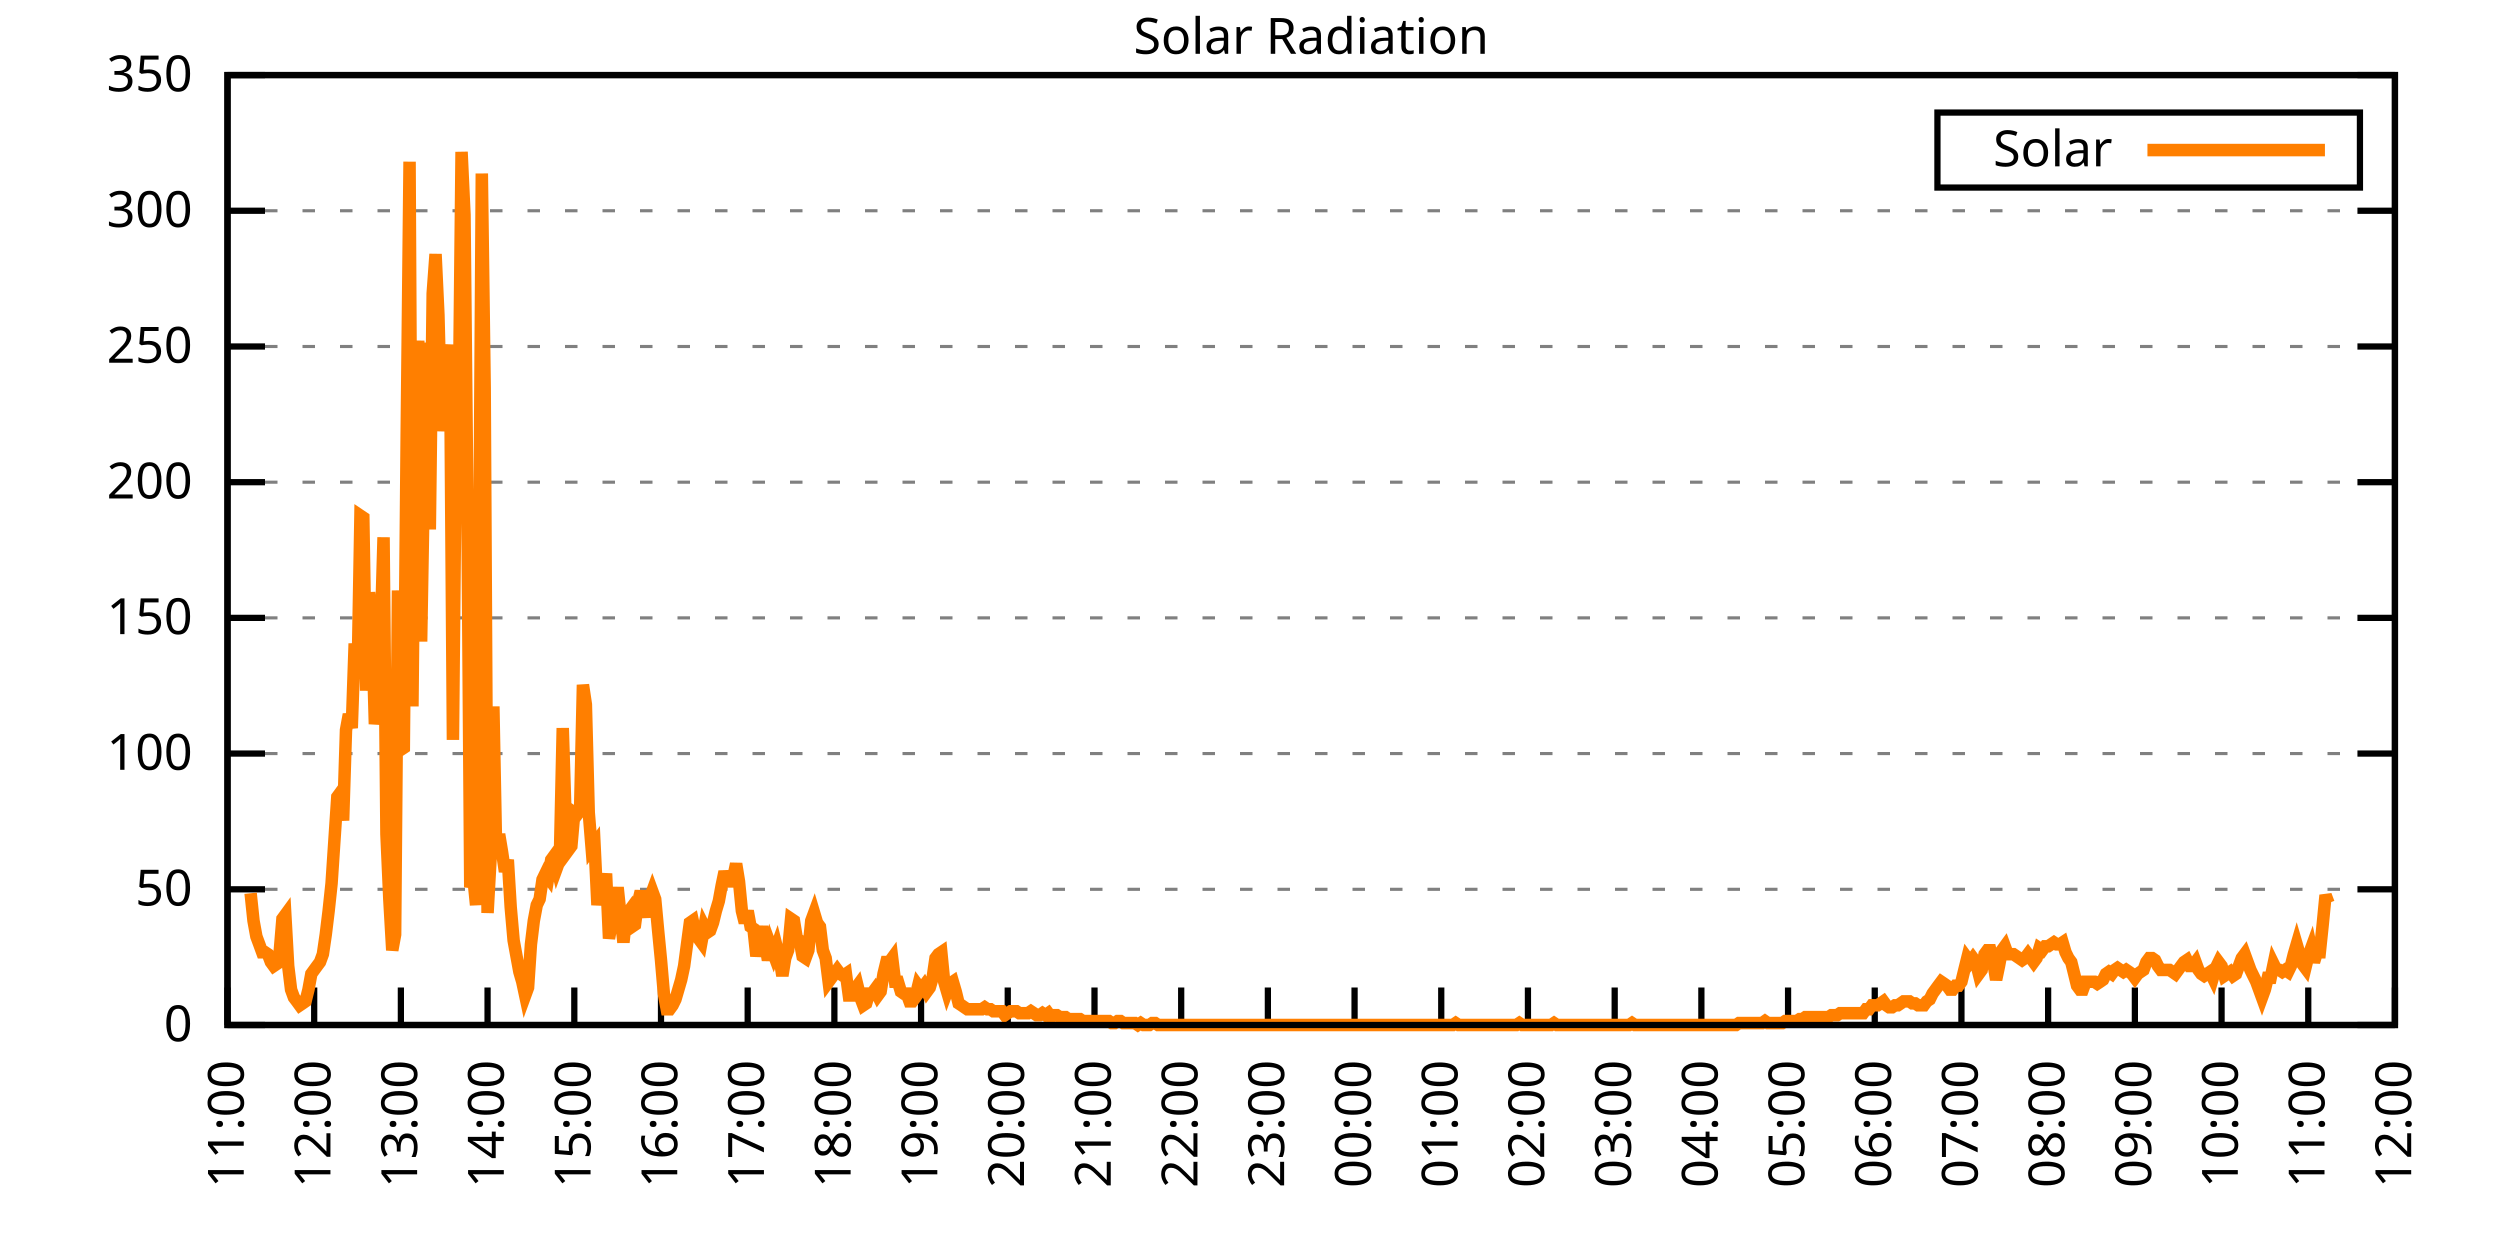
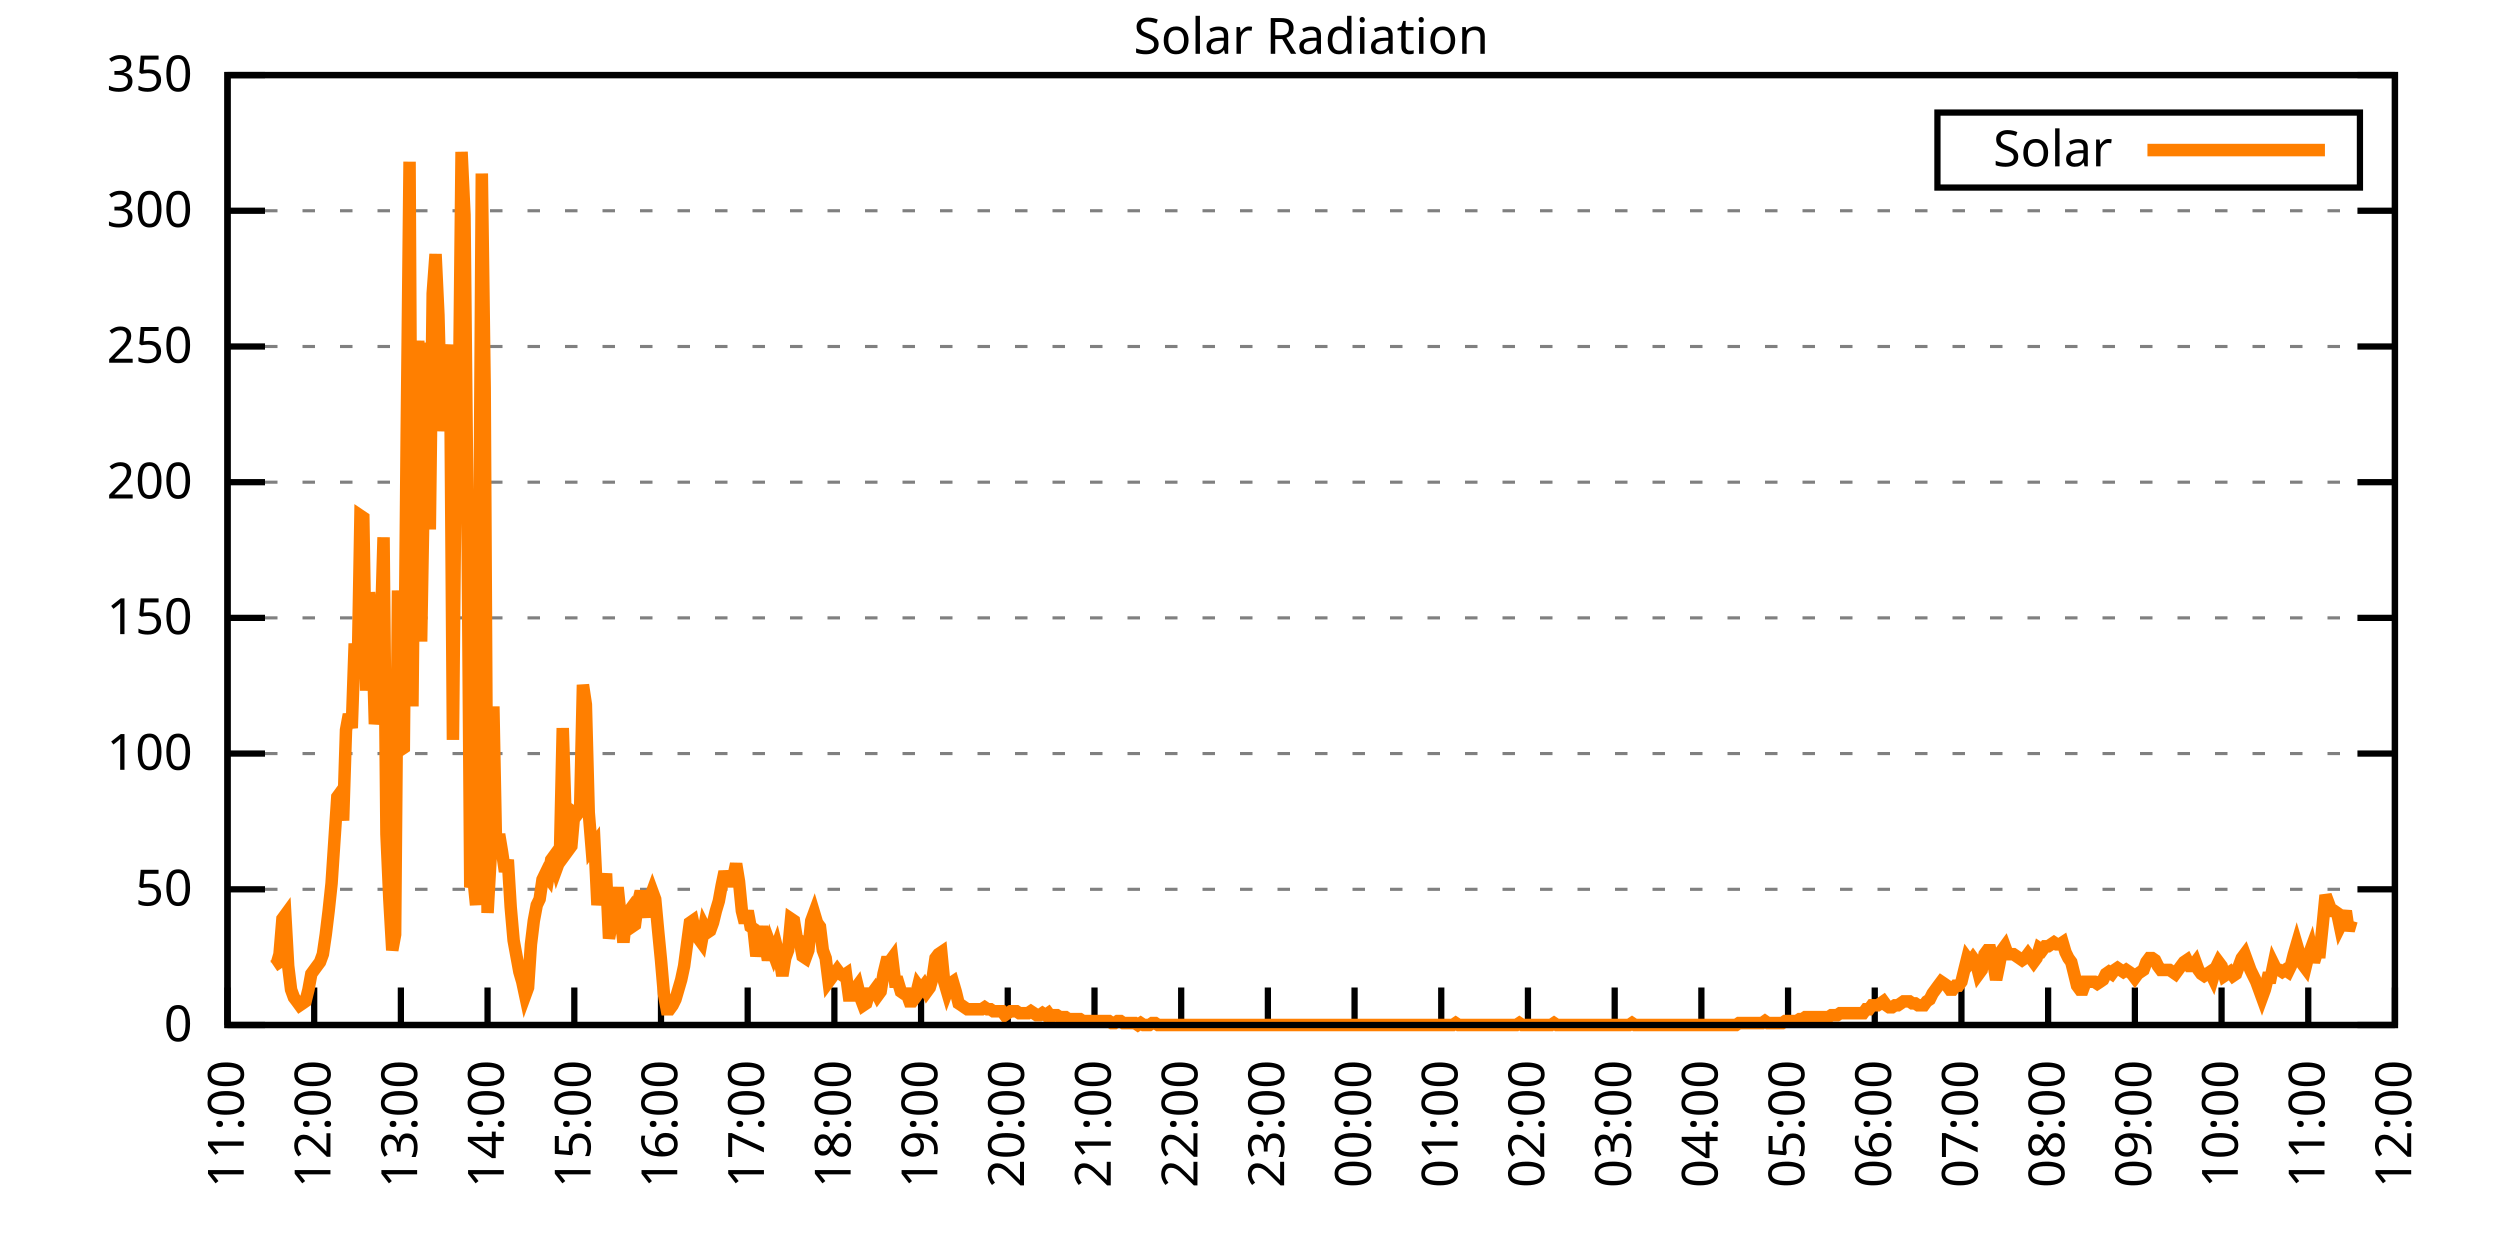
<svg xmlns="http://www.w3.org/2000/svg" xmlns:xlink="http://www.w3.org/1999/xlink" width="400" height="200" viewBox="0 0 400 200">
  <g id="gnuplot_canvas">
    <rect x="0" y="0" width="400" height="200" fill="none" />
    <defs>
      <circle id="gpDot" r="0.5" stroke-width="0.5" stroke="currentColor" />
      <path id="gpPt0" stroke-width="0.333" stroke="currentColor" d="M-1,0 h2 M0,-1 v2" />
      <path id="gpPt1" stroke-width="0.333" stroke="currentColor" d="M-1,-1 L1,1 M1,-1 L-1,1" />
      <path id="gpPt2" stroke-width="0.333" stroke="currentColor" d="M-1,0 L1,0 M0,-1 L0,1 M-1,-1 L1,1 M-1,1 L1,-1" />
      <rect id="gpPt3" stroke-width="0.333" stroke="currentColor" x="-1" y="-1" width="2" height="2" />
      <rect id="gpPt4" stroke-width="0.333" stroke="currentColor" fill="currentColor" x="-1" y="-1" width="2" height="2" />
      <circle id="gpPt5" stroke-width="0.333" stroke="currentColor" cx="0" cy="0" r="1" />
      <use xlink:href="#gpPt5" id="gpPt6" fill="currentColor" stroke="none" />
      <path id="gpPt7" stroke-width="0.333" stroke="currentColor" d="M0,-1.33 L-1.33,0.67 L1.33,0.67 z" />
      <use xlink:href="#gpPt7" id="gpPt8" fill="currentColor" stroke="none" />
      <use xlink:href="#gpPt7" id="gpPt9" stroke="currentColor" transform="rotate(180)" />
      <use xlink:href="#gpPt9" id="gpPt10" fill="currentColor" stroke="none" />
      <use xlink:href="#gpPt3" id="gpPt11" stroke="currentColor" transform="rotate(45)" />
      <use xlink:href="#gpPt11" id="gpPt12" fill="currentColor" stroke="none" />
      <path id="gpPt13" stroke-width="0.333" stroke="currentColor" d="M0,1.330 L1.265,0.411 L0.782,-1.067 L-0.782,-1.076 L-1.265,0.411 z" />
      <use xlink:href="#gpPt13" id="gpPt14" fill="currentColor" stroke="none" />
      <filter id="textbox" filterUnits="objectBoundingBox" x="0" y="0" height="1" width="1">
        <feFlood flood-color="white" flood-opacity="1" result="bgnd" />
        <feComposite in="SourceGraphic" in2="bgnd" operator="atop" />
      </filter>
      <filter id="greybox" filterUnits="objectBoundingBox" x="0" y="0" height="1" width="1">
        <feFlood flood-color="lightgrey" flood-opacity="1" result="grey" />
        <feComposite in="SourceGraphic" in2="grey" operator="atop" />
      </filter>
    </defs>
    <g fill="none" color="white" stroke="currentColor" stroke-width="1.00" stroke-linecap="butt" stroke-linejoin="miter">
</g>
    <g fill="none" color="black" stroke="currentColor" stroke-width="1.00" stroke-linecap="butt" stroke-linejoin="miter">
      <g stroke="none" shape-rendering="crispEdges">
        <polygon fill="rgb(255, 255, 255)" points="36.40,164.00 383.18,164.00 383.18,12.02 36.40,12.02 " />
      </g>
    </g>
    <g fill="none" color="black" stroke="currentColor" stroke-width="1.00" stroke-linecap="butt" stroke-linejoin="miter">
</g>
    <g fill="none" color="black" stroke="black" stroke-width="0.50" stroke-linecap="butt" stroke-linejoin="miter">
</g>
    <g fill="none" color="gray" stroke="currentColor" stroke-width="0.50" stroke-linecap="butt" stroke-linejoin="miter">
      <path stroke="gray" stroke-dasharray="2,4" class="gridline" d="M36.40,164.00 L383.19,164.00  " />
    </g>
    <g fill="none" color="gray" stroke="gray" stroke-width="1.00" stroke-linecap="butt" stroke-linejoin="miter">
</g>
    <g fill="none" color="black" stroke="currentColor" stroke-width="1.00" stroke-linecap="butt" stroke-linejoin="miter">
      <path stroke="black" d="M36.40,164.00 L42.40,164.00 M383.19,164.00 L377.19,164.00  " />
      <g transform="translate(30.80,166.60)" stroke="none" fill="black" font-family="Sans" font-size="8.00" text-anchor="end">
        <text>
          <tspan font-family="Sans"> 0</tspan>
        </text>
      </g>
    </g>
    <g fill="none" color="black" stroke="currentColor" stroke-width="1.00" stroke-linecap="butt" stroke-linejoin="miter">
</g>
    <g fill="none" color="black" stroke="black" stroke-width="0.50" stroke-linecap="butt" stroke-linejoin="miter">
</g>
    <g fill="none" color="gray" stroke="currentColor" stroke-width="0.50" stroke-linecap="butt" stroke-linejoin="miter">
      <path stroke="gray" stroke-dasharray="2,4" class="gridline" d="M36.40,142.29 L383.19,142.29  " />
    </g>
    <g fill="none" color="gray" stroke="gray" stroke-width="1.00" stroke-linecap="butt" stroke-linejoin="miter">
</g>
    <g fill="none" color="black" stroke="currentColor" stroke-width="1.00" stroke-linecap="butt" stroke-linejoin="miter">
      <path stroke="black" d="M36.40,142.29 L42.40,142.29 M383.19,142.29 L377.19,142.29  " />
      <g transform="translate(30.80,144.89)" stroke="none" fill="black" font-family="Sans" font-size="8.00" text-anchor="end">
        <text>
          <tspan font-family="Sans"> 50</tspan>
        </text>
      </g>
    </g>
    <g fill="none" color="black" stroke="currentColor" stroke-width="1.00" stroke-linecap="butt" stroke-linejoin="miter">
</g>
    <g fill="none" color="black" stroke="black" stroke-width="0.50" stroke-linecap="butt" stroke-linejoin="miter">
</g>
    <g fill="none" color="gray" stroke="currentColor" stroke-width="0.50" stroke-linecap="butt" stroke-linejoin="miter">
      <path stroke="gray" stroke-dasharray="2,4" class="gridline" d="M36.40,120.57 L383.19,120.57  " />
    </g>
    <g fill="none" color="gray" stroke="gray" stroke-width="1.00" stroke-linecap="butt" stroke-linejoin="miter">
</g>
    <g fill="none" color="black" stroke="currentColor" stroke-width="1.00" stroke-linecap="butt" stroke-linejoin="miter">
      <path stroke="black" d="M36.40,120.57 L42.40,120.57 M383.19,120.57 L377.19,120.57  " />
      <g transform="translate(30.80,123.17)" stroke="none" fill="black" font-family="Sans" font-size="8.00" text-anchor="end">
        <text>
          <tspan font-family="Sans"> 100</tspan>
        </text>
      </g>
    </g>
    <g fill="none" color="black" stroke="currentColor" stroke-width="1.00" stroke-linecap="butt" stroke-linejoin="miter">
</g>
    <g fill="none" color="black" stroke="black" stroke-width="0.50" stroke-linecap="butt" stroke-linejoin="miter">
</g>
    <g fill="none" color="gray" stroke="currentColor" stroke-width="0.50" stroke-linecap="butt" stroke-linejoin="miter">
      <path stroke="gray" stroke-dasharray="2,4" class="gridline" d="M36.40,98.86 L383.19,98.86  " />
    </g>
    <g fill="none" color="gray" stroke="gray" stroke-width="1.00" stroke-linecap="butt" stroke-linejoin="miter">
</g>
    <g fill="none" color="black" stroke="currentColor" stroke-width="1.00" stroke-linecap="butt" stroke-linejoin="miter">
      <path stroke="black" d="M36.40,98.86 L42.40,98.86 M383.19,98.86 L377.19,98.86  " />
      <g transform="translate(30.80,101.46)" stroke="none" fill="black" font-family="Sans" font-size="8.00" text-anchor="end">
        <text>
          <tspan font-family="Sans"> 150</tspan>
        </text>
      </g>
    </g>
    <g fill="none" color="black" stroke="currentColor" stroke-width="1.00" stroke-linecap="butt" stroke-linejoin="miter">
</g>
    <g fill="none" color="black" stroke="black" stroke-width="0.50" stroke-linecap="butt" stroke-linejoin="miter">
</g>
    <g fill="none" color="gray" stroke="currentColor" stroke-width="0.50" stroke-linecap="butt" stroke-linejoin="miter">
      <path stroke="gray" stroke-dasharray="2,4" class="gridline" d="M36.40,77.15 L383.19,77.15  " />
    </g>
    <g fill="none" color="gray" stroke="gray" stroke-width="1.00" stroke-linecap="butt" stroke-linejoin="miter">
</g>
    <g fill="none" color="black" stroke="currentColor" stroke-width="1.00" stroke-linecap="butt" stroke-linejoin="miter">
      <path stroke="black" d="M36.40,77.15 L42.40,77.15 M383.19,77.15 L377.19,77.15  " />
      <g transform="translate(30.80,79.75)" stroke="none" fill="black" font-family="Sans" font-size="8.00" text-anchor="end">
        <text>
          <tspan font-family="Sans"> 200</tspan>
        </text>
      </g>
    </g>
    <g fill="none" color="black" stroke="currentColor" stroke-width="1.00" stroke-linecap="butt" stroke-linejoin="miter">
</g>
    <g fill="none" color="black" stroke="black" stroke-width="0.50" stroke-linecap="butt" stroke-linejoin="miter">
</g>
    <g fill="none" color="gray" stroke="currentColor" stroke-width="0.50" stroke-linecap="butt" stroke-linejoin="miter">
      <path stroke="gray" stroke-dasharray="2,4" class="gridline" d="M36.40,55.44 L383.19,55.44  " />
    </g>
    <g fill="none" color="gray" stroke="gray" stroke-width="1.00" stroke-linecap="butt" stroke-linejoin="miter">
</g>
    <g fill="none" color="black" stroke="currentColor" stroke-width="1.00" stroke-linecap="butt" stroke-linejoin="miter">
      <path stroke="black" d="M36.40,55.44 L42.40,55.44 M383.19,55.44 L377.19,55.44  " />
      <g transform="translate(30.80,58.04)" stroke="none" fill="black" font-family="Sans" font-size="8.00" text-anchor="end">
        <text>
          <tspan font-family="Sans"> 250</tspan>
        </text>
      </g>
    </g>
    <g fill="none" color="black" stroke="currentColor" stroke-width="1.00" stroke-linecap="butt" stroke-linejoin="miter">
</g>
    <g fill="none" color="black" stroke="black" stroke-width="0.50" stroke-linecap="butt" stroke-linejoin="miter">
</g>
    <g fill="none" color="gray" stroke="currentColor" stroke-width="0.50" stroke-linecap="butt" stroke-linejoin="miter">
      <path stroke="gray" stroke-dasharray="2,4" class="gridline" d="M36.40,33.72 L383.19,33.72  " />
    </g>
    <g fill="none" color="gray" stroke="gray" stroke-width="1.00" stroke-linecap="butt" stroke-linejoin="miter">
</g>
    <g fill="none" color="black" stroke="currentColor" stroke-width="1.00" stroke-linecap="butt" stroke-linejoin="miter">
      <path stroke="black" d="M36.40,33.72 L42.40,33.72 M383.19,33.72 L377.19,33.72  " />
      <g transform="translate(30.80,36.32)" stroke="none" fill="black" font-family="Sans" font-size="8.00" text-anchor="end">
        <text>
          <tspan font-family="Sans"> 300</tspan>
        </text>
      </g>
    </g>
    <g fill="none" color="black" stroke="currentColor" stroke-width="1.00" stroke-linecap="butt" stroke-linejoin="miter">
</g>
    <g fill="none" color="black" stroke="black" stroke-width="0.50" stroke-linecap="butt" stroke-linejoin="miter">
</g>
    <g fill="none" color="gray" stroke="currentColor" stroke-width="0.50" stroke-linecap="butt" stroke-linejoin="miter">
      <path stroke="gray" stroke-dasharray="2,4" class="gridline" d="M36.40,12.01 L383.19,12.01  " />
    </g>
    <g fill="none" color="gray" stroke="gray" stroke-width="1.00" stroke-linecap="butt" stroke-linejoin="miter">
</g>
    <g fill="none" color="black" stroke="currentColor" stroke-width="1.00" stroke-linecap="butt" stroke-linejoin="miter">
      <path stroke="black" d="M36.40,12.01 L42.40,12.01 M383.19,12.01 L377.19,12.01  " />
      <g transform="translate(30.80,14.61)" stroke="none" fill="black" font-family="Sans" font-size="8.00" text-anchor="end">
        <text>
          <tspan font-family="Sans"> 350</tspan>
        </text>
      </g>
    </g>
    <g fill="none" color="black" stroke="currentColor" stroke-width="1.00" stroke-linecap="butt" stroke-linejoin="miter">
      <path stroke="black" d="M36.40,164.00 L36.40,158.00  " />
      <g transform="translate(39.00,169.60) rotate(270.00)" stroke="none" fill="black" font-family="Sans" font-size="8.00" text-anchor="end">
        <text>
          <tspan font-family="Sans">11:00</tspan>
        </text>
      </g>
    </g>
    <g fill="none" color="black" stroke="currentColor" stroke-width="1.00" stroke-linecap="butt" stroke-linejoin="miter">
      <path stroke="black" d="M50.27,164.00 L50.27,158.00  " />
      <g transform="translate(52.87,169.60) rotate(270.00)" stroke="none" fill="black" font-family="Sans" font-size="8.00" text-anchor="end">
        <text>
          <tspan font-family="Sans">12:00</tspan>
        </text>
      </g>
    </g>
    <g fill="none" color="black" stroke="currentColor" stroke-width="1.00" stroke-linecap="butt" stroke-linejoin="miter">
      <path stroke="black" d="M64.14,164.00 L64.14,158.00  " />
      <g transform="translate(66.74,169.60) rotate(270.00)" stroke="none" fill="black" font-family="Sans" font-size="8.00" text-anchor="end">
        <text>
          <tspan font-family="Sans">13:00</tspan>
        </text>
      </g>
    </g>
    <g fill="none" color="black" stroke="currentColor" stroke-width="1.00" stroke-linecap="butt" stroke-linejoin="miter">
      <path stroke="black" d="M78.01,164.00 L78.01,158.00  " />
      <g transform="translate(80.61,169.60) rotate(270.00)" stroke="none" fill="black" font-family="Sans" font-size="8.00" text-anchor="end">
        <text>
          <tspan font-family="Sans">14:00</tspan>
        </text>
      </g>
    </g>
    <g fill="none" color="black" stroke="currentColor" stroke-width="1.00" stroke-linecap="butt" stroke-linejoin="miter">
      <path stroke="black" d="M91.89,164.00 L91.89,158.00  " />
      <g transform="translate(94.49,169.60) rotate(270.00)" stroke="none" fill="black" font-family="Sans" font-size="8.00" text-anchor="end">
        <text>
          <tspan font-family="Sans">15:00</tspan>
        </text>
      </g>
    </g>
    <g fill="none" color="black" stroke="currentColor" stroke-width="1.00" stroke-linecap="butt" stroke-linejoin="miter">
      <path stroke="black" d="M105.76,164.00 L105.76,158.00  " />
      <g transform="translate(108.36,169.60) rotate(270.00)" stroke="none" fill="black" font-family="Sans" font-size="8.00" text-anchor="end">
        <text>
          <tspan font-family="Sans">16:00</tspan>
        </text>
      </g>
    </g>
    <g fill="none" color="black" stroke="currentColor" stroke-width="1.00" stroke-linecap="butt" stroke-linejoin="miter">
      <path stroke="black" d="M119.63,164.00 L119.63,158.00  " />
      <g transform="translate(122.23,169.60) rotate(270.00)" stroke="none" fill="black" font-family="Sans" font-size="8.00" text-anchor="end">
        <text>
          <tspan font-family="Sans">17:00</tspan>
        </text>
      </g>
    </g>
    <g fill="none" color="black" stroke="currentColor" stroke-width="1.00" stroke-linecap="butt" stroke-linejoin="miter">
      <path stroke="black" d="M133.50,164.00 L133.50,158.00  " />
      <g transform="translate(136.10,169.60) rotate(270.00)" stroke="none" fill="black" font-family="Sans" font-size="8.00" text-anchor="end">
        <text>
          <tspan font-family="Sans">18:00</tspan>
        </text>
      </g>
    </g>
    <g fill="none" color="black" stroke="currentColor" stroke-width="1.00" stroke-linecap="butt" stroke-linejoin="miter">
      <path stroke="black" d="M147.37,164.00 L147.37,158.00  " />
      <g transform="translate(149.97,169.60) rotate(270.00)" stroke="none" fill="black" font-family="Sans" font-size="8.00" text-anchor="end">
        <text>
          <tspan font-family="Sans">19:00</tspan>
        </text>
      </g>
    </g>
    <g fill="none" color="black" stroke="currentColor" stroke-width="1.00" stroke-linecap="butt" stroke-linejoin="miter">
      <path stroke="black" d="M161.24,164.00 L161.24,158.00  " />
      <g transform="translate(163.84,169.60) rotate(270.00)" stroke="none" fill="black" font-family="Sans" font-size="8.00" text-anchor="end">
        <text>
          <tspan font-family="Sans">20:00</tspan>
        </text>
      </g>
    </g>
    <g fill="none" color="black" stroke="currentColor" stroke-width="1.00" stroke-linecap="butt" stroke-linejoin="miter">
      <path stroke="black" d="M175.12,164.00 L175.12,158.00  " />
      <g transform="translate(177.72,169.60) rotate(270.00)" stroke="none" fill="black" font-family="Sans" font-size="8.00" text-anchor="end">
        <text>
          <tspan font-family="Sans">21:00</tspan>
        </text>
      </g>
    </g>
    <g fill="none" color="black" stroke="currentColor" stroke-width="1.00" stroke-linecap="butt" stroke-linejoin="miter">
      <path stroke="black" d="M188.99,164.00 L188.99,158.00  " />
      <g transform="translate(191.59,169.60) rotate(270.00)" stroke="none" fill="black" font-family="Sans" font-size="8.00" text-anchor="end">
        <text>
          <tspan font-family="Sans">22:00</tspan>
        </text>
      </g>
    </g>
    <g fill="none" color="black" stroke="currentColor" stroke-width="1.00" stroke-linecap="butt" stroke-linejoin="miter">
      <path stroke="black" d="M202.86,164.00 L202.86,158.00  " />
      <g transform="translate(205.46,169.60) rotate(270.00)" stroke="none" fill="black" font-family="Sans" font-size="8.00" text-anchor="end">
        <text>
          <tspan font-family="Sans">23:00</tspan>
        </text>
      </g>
    </g>
    <g fill="none" color="black" stroke="currentColor" stroke-width="1.00" stroke-linecap="butt" stroke-linejoin="miter">
      <path stroke="black" d="M216.73,164.00 L216.73,158.00  " />
      <g transform="translate(219.33,169.60) rotate(270.00)" stroke="none" fill="black" font-family="Sans" font-size="8.00" text-anchor="end">
        <text>
          <tspan font-family="Sans">00:00</tspan>
        </text>
      </g>
    </g>
    <g fill="none" color="black" stroke="currentColor" stroke-width="1.00" stroke-linecap="butt" stroke-linejoin="miter">
      <path stroke="black" d="M230.60,164.00 L230.60,158.00  " />
      <g transform="translate(233.20,169.60) rotate(270.00)" stroke="none" fill="black" font-family="Sans" font-size="8.00" text-anchor="end">
        <text>
          <tspan font-family="Sans">01:00</tspan>
        </text>
      </g>
    </g>
    <g fill="none" color="black" stroke="currentColor" stroke-width="1.00" stroke-linecap="butt" stroke-linejoin="miter">
      <path stroke="black" d="M244.47,164.00 L244.47,158.00  " />
      <g transform="translate(247.07,169.60) rotate(270.00)" stroke="none" fill="black" font-family="Sans" font-size="8.00" text-anchor="end">
        <text>
          <tspan font-family="Sans">02:00</tspan>
        </text>
      </g>
    </g>
    <g fill="none" color="black" stroke="currentColor" stroke-width="1.00" stroke-linecap="butt" stroke-linejoin="miter">
      <path stroke="black" d="M258.35,164.00 L258.35,158.00  " />
      <g transform="translate(260.95,169.60) rotate(270.00)" stroke="none" fill="black" font-family="Sans" font-size="8.00" text-anchor="end">
        <text>
          <tspan font-family="Sans">03:00</tspan>
        </text>
      </g>
    </g>
    <g fill="none" color="black" stroke="currentColor" stroke-width="1.00" stroke-linecap="butt" stroke-linejoin="miter">
      <path stroke="black" d="M272.22,164.00 L272.22,158.00  " />
      <g transform="translate(274.82,169.60) rotate(270.00)" stroke="none" fill="black" font-family="Sans" font-size="8.00" text-anchor="end">
        <text>
          <tspan font-family="Sans">04:00</tspan>
        </text>
      </g>
    </g>
    <g fill="none" color="black" stroke="currentColor" stroke-width="1.00" stroke-linecap="butt" stroke-linejoin="miter">
      <path stroke="black" d="M286.09,164.00 L286.09,158.00  " />
      <g transform="translate(288.69,169.60) rotate(270.00)" stroke="none" fill="black" font-family="Sans" font-size="8.00" text-anchor="end">
        <text>
          <tspan font-family="Sans">05:00</tspan>
        </text>
      </g>
    </g>
    <g fill="none" color="black" stroke="currentColor" stroke-width="1.00" stroke-linecap="butt" stroke-linejoin="miter">
      <path stroke="black" d="M299.96,164.00 L299.96,158.00  " />
      <g transform="translate(302.56,169.60) rotate(270.00)" stroke="none" fill="black" font-family="Sans" font-size="8.00" text-anchor="end">
        <text>
          <tspan font-family="Sans">06:00</tspan>
        </text>
      </g>
    </g>
    <g fill="none" color="black" stroke="currentColor" stroke-width="1.00" stroke-linecap="butt" stroke-linejoin="miter">
      <path stroke="black" d="M313.83,164.00 L313.83,158.00  " />
      <g transform="translate(316.43,169.60) rotate(270.00)" stroke="none" fill="black" font-family="Sans" font-size="8.00" text-anchor="end">
        <text>
          <tspan font-family="Sans">07:00</tspan>
        </text>
      </g>
    </g>
    <g fill="none" color="black" stroke="currentColor" stroke-width="1.00" stroke-linecap="butt" stroke-linejoin="miter">
      <path stroke="black" d="M327.70,164.00 L327.70,158.00  " />
      <g transform="translate(330.30,169.60) rotate(270.00)" stroke="none" fill="black" font-family="Sans" font-size="8.00" text-anchor="end">
        <text>
          <tspan font-family="Sans">08:00</tspan>
        </text>
      </g>
    </g>
    <g fill="none" color="black" stroke="currentColor" stroke-width="1.00" stroke-linecap="butt" stroke-linejoin="miter">
      <path stroke="black" d="M341.58,164.00 L341.58,158.00  " />
      <g transform="translate(344.18,169.60) rotate(270.00)" stroke="none" fill="black" font-family="Sans" font-size="8.00" text-anchor="end">
        <text>
          <tspan font-family="Sans">09:00</tspan>
        </text>
      </g>
    </g>
    <g fill="none" color="black" stroke="currentColor" stroke-width="1.00" stroke-linecap="butt" stroke-linejoin="miter">
      <path stroke="black" d="M355.45,164.00 L355.45,158.00  " />
      <g transform="translate(358.05,169.60) rotate(270.00)" stroke="none" fill="black" font-family="Sans" font-size="8.00" text-anchor="end">
        <text>
          <tspan font-family="Sans">10:00</tspan>
        </text>
      </g>
    </g>
    <g fill="none" color="black" stroke="currentColor" stroke-width="1.00" stroke-linecap="butt" stroke-linejoin="miter">
      <path stroke="black" d="M369.32,164.00 L369.32,158.00  " />
      <g transform="translate(371.92,169.60) rotate(270.00)" stroke="none" fill="black" font-family="Sans" font-size="8.00" text-anchor="end">
        <text>
          <tspan font-family="Sans">11:00</tspan>
        </text>
      </g>
    </g>
    <g fill="none" color="black" stroke="currentColor" stroke-width="1.00" stroke-linecap="butt" stroke-linejoin="miter">
      <path stroke="black" d="M383.19,164.00 L383.19,158.00  " />
      <g transform="translate(385.79,169.60) rotate(270.00)" stroke="none" fill="black" font-family="Sans" font-size="8.00" text-anchor="end">
        <text>
          <tspan font-family="Sans">12:00</tspan>
        </text>
      </g>
    </g>
    <g fill="none" color="black" stroke="currentColor" stroke-width="1.00" stroke-linecap="butt" stroke-linejoin="miter">
</g>
    <g fill="none" color="black" stroke="currentColor" stroke-width="1.00" stroke-linecap="butt" stroke-linejoin="miter">
      <path stroke="black" d="M36.40,12.01 L36.40,164.00 L383.19,164.00 L383.19,12.01 L36.40,12.01 Z  " />
    </g>
    <g fill="none" color="black" stroke="currentColor" stroke-width="1.00" stroke-linecap="butt" stroke-linejoin="miter">
</g>
    <g fill="none" color="black" stroke="currentColor" stroke-width="1.00" stroke-linecap="butt" stroke-linejoin="miter">
      <path stroke="black" d="M309.99,30.01 L309.99,18.01 L377.59,18.01 L377.59,30.01 L309.99,30.01 Z  " />
    </g>
    <g id="Solar_Radiation_plot_1">
      <g fill="none" color="white" stroke="black" stroke-width="2.00" stroke-linecap="butt" stroke-linejoin="miter">
</g>
      <g fill="none" color="black" stroke="currentColor" stroke-width="2.00" stroke-linecap="butt" stroke-linejoin="miter">
        <g transform="translate(337.99,26.61)" stroke="none" fill="black" font-family="Sans" font-size="8.00" text-anchor="end">
          <text>
            <tspan font-family="Sans">Solar</tspan>
          </text>
        </g>
      </g>
      <g fill="none" color="black" stroke="currentColor" stroke-width="2.00" stroke-linecap="butt" stroke-linejoin="miter">
-         <path stroke="rgb(255, 127,   0)" d="M343.59,24.01 L371.99,24.01 M40.10,142.92 L40.56,147.32 L41.02,149.84 L41.49,151.10 L41.95,152.36 L42.41,152.36   L42.87,152.67 L43.34,153.93 L43.80,154.56 L44.26,154.25 L44.72,152.67 L45.19,147.01 L45.65,146.38 L46.11,154.56   L46.57,158.34 L47.03,159.60 L47.50,160.22 L47.96,160.85 L48.42,160.54 L48.88,160.22 L49.35,158.34 L49.81,155.82   L50.27,155.19 L50.73,154.56 L51.20,153.93 L51.66,152.67 L52.12,149.53 L52.58,145.75 L53.05,141.35 L53.51,134.42   L53.97,127.50 L54.43,126.87 L54.90,131.28 L55.36,116.80 L55.82,114.29 L56.28,116.49 L56.75,102.96 L57.21,108.62   L57.67,82.51 L58.13,82.82 L58.59,110.51 L59.06,94.78 L59.52,99.50 L59.98,115.86 L60.44,112.71 L60.91,101.70   L61.37,85.97 L61.83,133.48 L62.29,143.86 L62.76,152.04 L63.22,149.53 L63.68,94.47 L64.14,119.95 L64.61,119.64   L65.07,69.61 L65.53,25.87 L65.99,113.03 L66.46,65.20 L66.92,54.51 L67.38,102.65 L67.84,75.90 L68.30,54.82   L68.77,84.71 L69.23,46.96 L69.69,40.66 L70.15,50.42 L70.62,68.98 L71.08,62.69 L71.54,60.17 L72.00,55.14   L72.47,118.38 L72.93,70.55 L73.39,67.72 L73.85,24.30 L74.32,34.37 L74.78,80.62 L75.24,141.98 L75.70,140.09   L76.17,144.81 L76.63,97.93 L77.09,27.76 L77.55,62.06 L78.01,146.07 L78.48,137.57 L78.94,113.03 L79.40,136.94   L79.86,133.48 L80.33,136.31 L80.79,139.46 L81.25,137.57 L81.71,145.12 L82.18,150.47 L82.64,152.99 L83.10,155.50   L83.56,157.08 L84.03,159.28 L84.49,158.02 L84.95,151.10 L85.41,147.32 L85.88,144.81 L86.34,143.86 L86.80,140.72   L87.26,139.77 L87.72,140.40 L88.19,137.57 L88.65,136.94 L89.11,138.83 L89.57,137.57 L90.04,116.49 L90.50,130.96   L90.96,136.00 L91.42,135.37 L91.89,130.02 L92.35,130.33 L92.81,129.70 L93.27,109.57 L93.74,112.71 L94.20,130.02   L94.66,135.68 L95.12,135.05 L95.59,144.81 L96.05,141.35 L96.51,143.23 L96.97,139.77 L97.44,150.16 L97.90,147.64   L98.36,146.07 L98.82,141.98 L99.28,146.38 L99.75,150.79 L100.21,146.38 L100.67,145.75 L101.13,148.27 L101.60,147.95   L102.06,144.49 L102.52,142.60 L102.98,144.81 L103.45,146.70 L103.91,143.86 L104.37,142.60 L104.83,143.86 L105.30,148.90   L105.76,153.62 L106.22,158.97 L106.68,161.48 L107.15,161.48 L107.61,160.85 L108.07,159.91 L108.53,158.34 L108.99,156.76   L109.46,154.56 L109.92,151.10 L110.38,147.64 L110.84,147.32 L111.31,149.53 L111.77,150.16 L112.23,150.79 L112.69,148.27   L113.16,149.21 L113.62,148.90 L114.08,147.64 L114.54,145.75 L115.01,144.18 L115.47,141.66 L115.93,139.46 L116.39,141.03   L116.86,141.03 L117.32,140.40 L117.78,138.20 L118.24,141.03 L118.70,145.75 L119.17,147.64 L119.63,145.75 L120.09,148.27   L120.55,148.58 L121.02,152.99 L121.48,150.47 L121.94,148.27 L122.40,150.79 L122.87,153.62 L123.33,151.41 L123.79,152.67   L124.25,151.41 L124.72,153.30 L125.18,156.13 L125.64,153.30 L126.10,152.04 L126.57,147.01 L127.03,147.32 L127.49,150.16   L127.95,150.47 L128.41,152.99 L128.88,153.30 L129.34,152.04 L129.80,147.32 L130.26,146.07 L130.73,147.64 L131.19,148.27   L131.65,152.04 L132.11,153.30 L132.58,157.08 L133.04,156.45 L133.50,155.82 L133.96,155.19 L134.43,155.82 L134.89,156.13   L135.35,155.82 L135.81,159.28 L136.28,159.28 L136.74,158.34 L137.20,157.71 L137.66,159.60 L138.13,160.85 L138.59,160.54   L139.05,158.97 L139.51,158.97 L139.97,158.34 L140.44,159.28 L140.90,158.65 L141.36,155.82 L141.82,153.93 L142.29,153.93   L142.75,153.30 L143.21,157.08 L143.67,157.08 L144.14,158.65 L144.60,158.97 L145.06,158.97 L145.52,160.22 L145.99,160.22   L146.45,159.60 L146.91,157.71 L147.37,158.34 L147.84,157.71 L148.30,158.65 L148.76,158.02 L149.22,156.45 L149.68,153.30   L150.15,152.67 L150.61,152.36 L151.07,157.08 L151.53,158.65 L152.00,157.39 L152.46,157.08 L152.92,158.65 L153.38,160.54   L153.85,160.85 L154.31,161.17 L154.77,161.48 L155.23,161.48 L155.70,161.48 L156.16,161.48 L156.62,161.48 L157.08,161.48   L157.55,161.17 L158.01,161.48 L158.47,161.48 L158.93,161.80 L159.39,161.80 L159.86,161.80 L160.32,161.80 L160.78,162.43   L161.24,162.11 L161.71,161.80 L162.17,161.80 L162.63,161.80 L163.09,162.11 L163.56,162.11 L164.02,162.11 L164.48,162.11   L164.94,161.80 L165.41,162.11 L165.87,162.43 L166.33,162.43 L166.79,162.11 L167.26,162.43 L167.72,162.11 L168.18,162.74   L168.64,162.43 L169.10,162.43 L169.57,162.74 L170.03,162.74 L170.49,162.74 L170.95,163.06 L171.42,163.06 L171.88,163.06   L172.34,163.06 L172.80,163.06 L173.27,163.37 L173.73,163.37 L174.19,163.37 L174.65,163.37 L175.12,163.37 L175.58,163.37   L176.04,163.37 L176.50,163.37 L176.97,163.37 L177.43,163.37 L177.89,163.69 L178.35,163.69 L178.82,163.37 L179.28,163.37   L179.74,163.69 L180.20,163.69 L180.66,163.69 L181.13,163.69 L181.59,163.69 L182.05,164.00 L182.51,163.69 L182.98,164.00   L183.44,164.00 L183.90,164.00 L184.36,163.69 L184.83,163.69 L185.29,164.00 L185.75,164.00 L186.21,164.00 L186.68,164.00   L187.14,164.00 L187.60,164.00 L188.06,164.00 L188.53,164.00 L188.99,164.00 L189.45,164.00 L189.91,164.00 L190.37,164.00   L190.84,164.00 L191.30,164.00 L191.76,164.00 L192.22,164.00 L192.69,164.00 L193.15,164.00 L193.61,164.00 L194.07,164.00   L194.54,164.00 L195.00,164.00 L195.46,164.00 L195.92,164.00 L196.39,164.00 L196.85,164.00 L197.31,164.00 L197.77,164.00   L198.24,164.00 L198.70,164.00 L199.16,164.00 L199.62,164.00 L200.08,164.00 L200.55,164.00 L201.01,164.00 L201.47,164.00   L201.93,164.00 L202.40,164.00 L202.86,164.00 L203.32,164.00 L203.78,164.00 L204.25,164.00 L204.71,164.00 L205.17,164.00   L205.63,164.00 L206.10,164.00 L206.56,164.00 L207.02,164.00 L207.48,164.00 L207.95,164.00 L208.41,164.00 L208.87,164.00   L209.33,164.00 L209.80,164.00 L210.26,164.00 L210.72,164.00 L211.18,164.00 L211.64,164.00 L212.11,164.00 L212.57,164.00   L213.03,164.00 L213.49,164.00 L213.96,164.00 L214.42,164.00 L214.88,164.00 L215.34,164.00 L215.81,164.00 L216.27,164.00   L216.73,164.00 L217.19,164.00 L217.66,164.00 L218.12,164.00 L218.58,164.00 L219.04,164.00 L219.51,164.00 L219.97,164.00   L220.43,164.00 L220.89,164.00 L221.35,164.00 L221.82,164.00 L222.28,164.00 L222.74,164.00 L223.20,164.00 L223.67,164.00   L224.13,164.00 L224.59,164.00 L225.05,164.00 L225.52,164.00 L225.98,164.00 L226.44,164.00 L226.90,164.00 L227.37,164.00   L227.83,164.00 L228.29,164.00 L228.75,164.00 L229.22,164.00 L229.68,164.00 L230.14,164.00 L230.60,164.00 L231.06,164.00   L231.53,164.00 L231.99,164.00 L232.45,164.00 L232.91,163.69 L233.38,164.00 L233.84,164.00 L234.30,164.00 L234.76,164.00   L235.23,164.00 L235.69,164.00 L236.15,164.00 L236.61,164.00 L237.08,164.00 L237.54,164.00 L238.00,164.00 L238.46,164.00   L238.93,164.00 L239.39,164.00 L239.85,164.00 L240.31,164.00 L240.77,164.00 L241.24,164.00 L241.70,164.00 L242.16,164.00   L242.62,164.00 L243.09,163.69 L243.55,164.00 L244.01,164.00 L244.47,164.00 L244.94,164.00 L245.40,164.00 L245.86,164.00   L246.32,164.00 L246.79,164.00 L247.25,164.00 L247.71,164.00 L248.17,164.00 L248.64,163.69 L249.10,164.00 L249.56,164.00   L250.02,164.00 L250.49,164.00 L250.95,164.00 L251.41,164.00 L251.87,164.00 L252.33,164.00 L252.80,164.00 L253.26,164.00   L253.72,164.00 L254.18,164.00 L254.65,164.00 L255.11,164.00 L255.57,164.00 L256.03,164.00 L256.50,164.00 L256.96,164.00   L257.42,164.00 L257.88,164.00 L258.35,164.00 L258.81,164.00 L259.27,164.00 L259.73,164.00 L260.20,164.00 L260.66,164.00   L261.12,163.69 L261.58,164.00 L262.04,164.00 L262.51,164.00 L262.97,164.00 L263.43,164.00 L263.89,164.00 L264.36,164.00   L264.82,164.00 L265.28,164.00 L265.74,164.00 L266.21,164.00 L266.67,164.00 L267.13,164.00 L267.59,164.00 L268.06,164.00   L268.52,164.00 L268.98,164.00 L269.44,164.00 L269.91,164.00 L270.37,164.00 L270.83,164.00 L271.29,164.00 L271.75,164.00   L272.22,164.00 L272.68,164.00 L273.14,164.00 L273.60,164.00 L274.07,164.00 L274.53,164.00 L274.99,164.00 L275.45,164.00   L275.92,164.00 L276.38,164.00 L276.84,164.00 L277.30,164.00 L277.77,164.00 L278.23,163.69 L278.69,163.69 L279.15,163.69   L279.62,163.69 L280.08,163.69 L280.54,163.69 L281.00,163.69 L281.46,163.69 L281.93,163.69 L282.39,163.37 L282.85,163.69   L283.31,163.69 L283.78,163.69 L284.24,163.69 L284.70,163.69 L285.16,163.69 L285.63,163.37 L286.09,163.37 L286.55,163.37   L287.01,163.37 L287.48,163.37 L287.94,163.06 L288.40,163.06 L288.86,162.74 L289.33,162.74 L289.79,162.74 L290.25,162.74   L290.71,162.74 L291.18,162.74 L291.64,162.74 L292.10,162.74 L292.56,162.74 L293.02,162.43 L293.49,162.43 L293.95,162.43   L294.41,162.11 L294.87,162.11 L295.34,162.11 L295.80,162.11 L296.26,162.11 L296.72,162.11 L297.19,162.11 L297.65,162.11   L298.11,162.11 L298.57,161.48 L299.04,161.48 L299.50,160.85 L299.96,160.85 L300.42,160.85 L300.89,160.54 L301.35,160.22   L301.81,160.85 L302.27,161.17 L302.73,161.17 L303.20,160.85 L303.66,160.85 L304.12,160.54 L304.58,160.22 L305.05,160.22   L305.51,160.22 L305.97,160.54 L306.43,160.54 L306.90,160.85 L307.36,160.85 L307.82,160.85 L308.28,160.22 L308.75,159.91   L309.21,158.97 L309.67,158.34 L310.13,157.71 L310.60,157.08 L311.06,157.39 L311.52,157.71 L311.98,158.34 L312.44,158.34   L312.91,157.71 L313.37,157.71 L313.83,157.08 L314.29,155.19 L314.76,153.30 L315.22,153.93 L315.68,153.30 L316.14,153.93   L316.61,155.82 L317.07,155.19 L317.53,152.67 L317.99,152.04 L318.46,152.04 L318.92,153.93 L319.38,156.76 L319.84,154.56   L320.31,152.04 L320.77,151.41 L321.23,152.67 L321.69,152.67 L322.15,152.67 L322.62,152.99 L323.08,153.30 L323.54,153.62   L324.00,153.30 L324.47,152.67 L324.93,153.30 L325.39,153.93 L325.85,153.30 L326.32,151.73 L326.78,152.04 L327.24,151.41   L327.70,151.41 L328.17,151.10 L328.63,150.79 L329.09,151.10 L329.55,151.10 L330.02,150.79 L330.48,152.36 L330.94,153.30   L331.40,153.93 L331.87,155.82 L332.33,157.71 L332.79,158.34 L333.25,158.34 L333.71,157.08 L334.18,157.08 L334.64,157.08   L335.10,157.08 L335.56,157.39 L336.03,157.08 L336.49,156.76 L336.95,155.82 L337.41,155.50 L337.88,155.82 L338.34,155.19   L338.80,154.88 L339.26,155.19 L339.73,155.50 L340.19,155.19 L340.65,155.50 L341.11,155.82 L341.58,156.45 L342.04,155.82   L342.50,155.50 L342.96,155.19 L343.42,153.93 L343.89,153.30 L344.35,153.30 L344.81,153.62 L345.27,154.56 L345.74,155.19   L346.20,155.19 L346.66,155.19 L347.12,155.19 L347.59,155.50 L348.05,155.82 L348.51,155.19 L348.97,154.56 L349.44,153.93   L349.90,153.62 L350.36,154.56 L350.82,154.56 L351.29,153.93 L351.75,155.19 L352.21,155.82 L352.67,156.13 L353.13,155.82   L353.60,155.50 L354.06,156.45 L354.52,154.88 L354.98,153.93 L355.45,154.56 L355.91,156.13 L356.37,155.82 L356.83,155.50   L357.30,156.13 L357.76,155.82 L358.22,154.56 L358.68,153.30 L359.15,152.67 L359.61,153.93 L360.07,155.19 L360.53,156.13   L361.00,157.08 L361.46,158.34 L361.92,159.60 L362.38,158.34 L362.84,156.45 L363.31,156.45 L363.77,154.25 L364.23,155.19   L364.69,155.19 L365.16,155.50 L365.62,155.19 L366.08,155.50 L366.54,154.56 L367.01,152.67 L367.47,151.10 L367.93,152.67   L368.39,154.25 L368.86,154.88 L369.32,152.99 L369.78,151.73 L370.24,153.93 L370.71,152.36 L371.17,152.36 L371.63,147.95   L372.09,143.23 L372.56,144.49  " />
+         <path stroke="rgb(255, 127,   0)" d="M343.59,24.01 L371.99,24.01 M43.80,154.56 L44.26,154.25 L44.72,152.67 L45.19,147.01 L45.65,146.38 L46.11,154.56   L46.57,158.34 L47.03,159.60 L47.50,160.22 L47.96,160.85 L48.42,160.54 L48.88,160.22 L49.35,158.34 L49.81,155.82   L50.27,155.19 L50.73,154.56 L51.20,153.93 L51.66,152.67 L52.12,149.53 L52.58,145.75 L53.05,141.35 L53.51,134.42   L53.97,127.50 L54.43,126.87 L54.90,131.28 L55.36,116.80 L55.82,114.29 L56.28,116.49 L56.75,102.96 L57.21,108.62   L57.67,82.51 L58.13,82.82 L58.59,110.51 L59.06,94.78 L59.52,99.50 L59.98,115.86 L60.44,112.71 L60.91,101.70   L61.37,85.97 L61.83,133.48 L62.29,143.86 L62.76,152.04 L63.22,149.53 L63.68,94.47 L64.14,119.95 L64.61,119.64   L65.07,69.61 L65.53,25.87 L65.99,113.03 L66.46,65.20 L66.92,54.51 L67.38,102.65 L67.84,75.90 L68.30,54.82   L68.77,84.71 L69.23,46.96 L69.69,40.66 L70.15,50.42 L70.62,68.98 L71.08,62.69 L71.54,60.17 L72.00,55.14   L72.47,118.38 L72.93,70.55 L73.39,67.72 L73.85,24.30 L74.32,34.37 L74.78,80.62 L75.24,141.98 L75.70,140.09   L76.17,144.81 L76.63,97.93 L77.09,27.76 L77.55,62.06 L78.01,146.07 L78.48,137.57 L78.94,113.03 L79.40,136.94   L79.86,133.48 L80.33,136.31 L80.79,139.46 L81.25,137.57 L81.71,145.12 L82.18,150.47 L82.64,152.99 L83.10,155.50   L83.56,157.08 L84.03,159.28 L84.49,158.02 L84.95,151.10 L85.41,147.32 L85.88,144.81 L86.34,143.86 L86.80,140.72   L87.26,139.77 L87.72,140.40 L88.19,137.57 L88.65,136.94 L89.11,138.83 L89.57,137.57 L90.04,116.49 L90.50,130.96   L90.96,136.00 L91.42,135.37 L91.89,130.02 L92.35,130.33 L92.81,129.70 L93.27,109.57 L93.74,112.71 L94.20,130.02   L94.66,135.68 L95.12,135.05 L95.59,144.81 L96.05,141.35 L96.51,143.23 L96.97,139.77 L97.44,150.16 L97.90,147.64   L98.36,146.07 L98.82,141.98 L99.28,146.38 L99.75,150.79 L100.21,146.38 L100.67,145.75 L101.13,148.27 L101.60,147.95   L102.06,144.49 L102.52,142.60 L102.98,144.81 L103.45,146.70 L103.91,143.86 L104.37,142.60 L104.83,143.86 L105.30,148.90   L105.76,153.62 L106.22,158.97 L106.68,161.48 L107.15,161.48 L107.61,160.85 L108.07,159.91 L108.53,158.34 L108.99,156.76   L109.46,154.56 L109.92,151.10 L110.38,147.64 L110.84,147.32 L111.31,149.53 L111.77,150.16 L112.23,150.79 L112.69,148.27   L113.16,149.21 L113.62,148.90 L114.08,147.64 L114.54,145.75 L115.01,144.18 L115.47,141.66 L115.93,139.46 L116.39,141.03   L116.86,141.03 L117.32,140.40 L117.78,138.20 L118.24,141.03 L118.70,145.75 L119.17,147.64 L119.63,145.75 L120.09,148.27   L120.55,148.58 L121.02,152.99 L121.48,150.47 L121.94,148.27 L122.40,150.79 L122.87,153.62 L123.33,151.41 L123.79,152.67   L124.25,151.41 L124.72,153.30 L125.18,156.13 L125.64,153.30 L126.10,152.04 L126.57,147.01 L127.03,147.32 L127.49,150.16   L127.95,150.47 L128.41,152.99 L128.88,153.30 L129.34,152.04 L129.80,147.32 L130.26,146.07 L130.73,147.64 L131.19,148.27   L131.65,152.04 L132.11,153.30 L132.58,157.08 L133.04,156.45 L133.50,155.82 L133.96,155.19 L134.43,155.82 L134.89,156.13   L135.35,155.82 L135.81,159.28 L136.28,159.28 L136.74,158.34 L137.20,157.71 L137.66,159.60 L138.13,160.85 L138.59,160.54   L139.05,158.97 L139.51,158.97 L139.97,158.34 L140.44,159.28 L140.90,158.65 L141.36,155.82 L141.82,153.93 L142.29,153.93   L142.75,153.30 L143.21,157.08 L143.67,157.08 L144.14,158.65 L144.60,158.97 L145.06,158.97 L145.52,160.22 L145.99,160.22   L146.45,159.60 L146.91,157.71 L147.37,158.34 L147.84,157.71 L148.30,158.65 L148.76,158.02 L149.22,156.45 L149.68,153.30   L150.15,152.67 L150.61,152.36 L151.07,157.08 L151.53,158.65 L152.00,157.39 L152.46,157.08 L152.92,158.65 L153.38,160.54   L153.85,160.85 L154.31,161.17 L154.77,161.48 L155.23,161.48 L155.70,161.48 L156.16,161.48 L156.62,161.48 L157.08,161.48   L157.55,161.17 L158.01,161.48 L158.47,161.48 L158.93,161.80 L159.39,161.80 L159.86,161.80 L160.32,161.80 L160.78,162.43   L161.24,162.11 L161.71,161.80 L162.17,161.80 L162.63,161.80 L163.09,162.11 L163.56,162.11 L164.02,162.11 L164.48,162.11   L164.94,161.80 L165.41,162.11 L165.87,162.43 L166.33,162.43 L166.79,162.11 L167.26,162.43 L167.72,162.11 L168.18,162.74   L168.64,162.43 L169.10,162.43 L169.57,162.74 L170.03,162.74 L170.49,162.74 L170.95,163.06 L171.42,163.06 L171.88,163.06   L172.34,163.06 L172.80,163.06 L173.27,163.37 L173.73,163.37 L174.19,163.37 L174.65,163.37 L175.12,163.37 L175.58,163.37   L176.04,163.37 L176.50,163.37 L176.97,163.37 L177.43,163.37 L177.89,163.69 L178.35,163.69 L178.82,163.37 L179.28,163.37   L179.74,163.69 L180.20,163.69 L180.66,163.69 L181.13,163.69 L181.59,163.69 L182.05,164.00 L182.51,163.69 L182.98,164.00   L183.44,164.00 L183.90,164.00 L184.36,163.69 L184.83,163.69 L185.29,164.00 L185.75,164.00 L186.21,164.00 L186.68,164.00   L187.14,164.00 L187.60,164.00 L188.06,164.00 L188.53,164.00 L188.99,164.00 L189.45,164.00 L189.91,164.00 L190.37,164.00   L190.84,164.00 L191.30,164.00 L191.76,164.00 L192.22,164.00 L192.69,164.00 L193.15,164.00 L193.61,164.00 L194.07,164.00   L194.54,164.00 L195.00,164.00 L195.46,164.00 L195.92,164.00 L196.39,164.00 L196.85,164.00 L197.31,164.00 L197.77,164.00   L198.24,164.00 L198.70,164.00 L199.16,164.00 L199.62,164.00 L200.08,164.00 L200.55,164.00 L201.01,164.00 L201.47,164.00   L201.93,164.00 L202.40,164.00 L202.86,164.00 L203.32,164.00 L203.78,164.00 L204.25,164.00 L204.71,164.00 L205.17,164.00   L205.63,164.00 L206.10,164.00 L206.56,164.00 L207.02,164.00 L207.48,164.00 L207.95,164.00 L208.41,164.00 L208.87,164.00   L209.33,164.00 L209.80,164.00 L210.26,164.00 L210.72,164.00 L211.18,164.00 L211.64,164.00 L212.11,164.00 L212.57,164.00   L213.03,164.00 L213.49,164.00 L213.96,164.00 L214.42,164.00 L214.88,164.00 L215.34,164.00 L215.81,164.00 L216.27,164.00   L216.73,164.00 L217.19,164.00 L217.66,164.00 L218.12,164.00 L218.58,164.00 L219.04,164.00 L219.51,164.00 L219.97,164.00   L220.43,164.00 L220.89,164.00 L221.35,164.00 L221.82,164.00 L222.28,164.00 L222.74,164.00 L223.20,164.00 L223.67,164.00   L224.13,164.00 L224.59,164.00 L225.05,164.00 L225.52,164.00 L225.98,164.00 L226.44,164.00 L226.90,164.00 L227.37,164.00   L227.83,164.00 L228.29,164.00 L228.75,164.00 L229.22,164.00 L229.68,164.00 L230.14,164.00 L230.60,164.00 L231.06,164.00   L231.53,164.00 L231.99,164.00 L232.45,164.00 L232.91,163.69 L233.38,164.00 L233.84,164.00 L234.30,164.00 L234.76,164.00   L235.23,164.00 L235.69,164.00 L236.15,164.00 L236.61,164.00 L237.08,164.00 L237.54,164.00 L238.00,164.00 L238.46,164.00   L238.93,164.00 L239.39,164.00 L239.85,164.00 L240.31,164.00 L240.77,164.00 L241.24,164.00 L241.70,164.00 L242.16,164.00   L242.62,164.00 L243.09,163.69 L243.55,164.00 L244.01,164.00 L244.47,164.00 L244.94,164.00 L245.40,164.00 L245.86,164.00   L246.32,164.00 L246.79,164.00 L247.25,164.00 L247.71,164.00 L248.17,164.00 L248.64,163.69 L249.10,164.00 L249.56,164.00   L250.02,164.00 L250.49,164.00 L250.95,164.00 L251.41,164.00 L251.87,164.00 L252.33,164.00 L252.80,164.00 L253.26,164.00   L253.72,164.00 L254.18,164.00 L254.65,164.00 L255.11,164.00 L255.57,164.00 L256.03,164.00 L256.50,164.00 L256.96,164.00   L257.42,164.00 L257.88,164.00 L258.35,164.00 L258.81,164.00 L259.27,164.00 L259.73,164.00 L260.20,164.00 L260.66,164.00   L261.12,163.69 L261.58,164.00 L262.04,164.00 L262.51,164.00 L262.97,164.00 L263.43,164.00 L263.89,164.00 L264.36,164.00   L264.82,164.00 L265.28,164.00 L265.74,164.00 L266.21,164.00 L266.67,164.00 L267.13,164.00 L267.59,164.00 L268.06,164.00   L268.52,164.00 L268.98,164.00 L269.44,164.00 L269.91,164.00 L270.37,164.00 L270.83,164.00 L271.29,164.00 L271.75,164.00   L272.22,164.00 L272.68,164.00 L273.14,164.00 L273.60,164.00 L274.07,164.00 L274.53,164.00 L274.99,164.00 L275.45,164.00   L275.92,164.00 L276.38,164.00 L276.84,164.00 L277.30,164.00 L277.77,164.00 L278.23,163.69 L278.69,163.69 L279.15,163.69   L279.62,163.69 L280.08,163.69 L280.54,163.69 L281.00,163.69 L281.46,163.69 L281.93,163.69 L282.39,163.37 L282.85,163.69   L283.31,163.69 L283.78,163.69 L284.24,163.69 L284.70,163.69 L285.16,163.69 L285.63,163.37 L286.09,163.37 L286.55,163.37   L287.01,163.37 L287.48,163.37 L287.94,163.06 L288.40,163.06 L288.86,162.74 L289.33,162.74 L289.79,162.74 L290.25,162.74   L290.71,162.74 L291.18,162.74 L291.64,162.74 L292.10,162.74 L292.56,162.74 L293.02,162.43 L293.49,162.43 L293.95,162.43   L294.41,162.11 L294.87,162.11 L295.34,162.11 L295.80,162.11 L296.26,162.11 L296.72,162.11 L297.19,162.11 L297.65,162.11   L298.11,162.11 L298.57,161.48 L299.04,161.48 L299.50,160.85 L299.96,160.85 L300.42,160.85 L300.89,160.54 L301.35,160.22   L301.81,160.85 L302.27,161.17 L302.73,161.17 L303.20,160.85 L303.66,160.85 L304.12,160.54 L304.58,160.22 L305.05,160.22   L305.51,160.22 L305.97,160.54 L306.43,160.54 L306.90,160.85 L307.36,160.85 L307.82,160.85 L308.28,160.22 L308.75,159.91   L309.21,158.97 L309.67,158.34 L310.13,157.71 L310.60,157.08 L311.06,157.39 L311.52,157.71 L311.98,158.34 L312.44,158.34   L312.91,157.71 L313.37,157.71 L313.83,157.08 L314.29,155.19 L314.76,153.30 L315.22,153.93 L315.68,153.30 L316.14,153.93   L316.61,155.82 L317.07,155.19 L317.53,152.67 L317.99,152.04 L318.46,152.04 L318.92,153.93 L319.38,156.76 L319.84,154.56   L320.31,152.04 L320.77,151.41 L321.23,152.67 L321.69,152.67 L322.15,152.67 L322.62,152.99 L323.08,153.30 L323.54,153.62   L324.00,153.30 L324.47,152.67 L324.93,153.30 L325.39,153.93 L325.85,153.30 L326.32,151.73 L326.78,152.04 L327.24,151.41   L327.70,151.41 L328.17,151.10 L328.63,150.79 L329.09,151.10 L329.55,151.10 L330.02,150.79 L330.48,152.36 L330.94,153.30   L331.40,153.93 L331.87,155.82 L332.33,157.71 L332.79,158.34 L333.25,158.34 L333.71,157.08 L334.18,157.08 L334.64,157.08   L335.10,157.08 L335.56,157.39 L336.03,157.08 L336.49,156.76 L336.95,155.82 L337.41,155.50 L337.88,155.82 L338.34,155.19   L338.80,154.88 L339.26,155.19 L339.73,155.50 L340.19,155.19 L340.65,155.50 L341.11,155.82 L341.58,156.45 L342.04,155.82   L342.50,155.50 L342.96,155.19 L343.42,153.93 L343.89,153.30 L344.35,153.30 L344.81,153.62 L345.27,154.56 L345.74,155.19   L346.20,155.19 L346.66,155.19 L347.12,155.19 L347.59,155.50 L348.05,155.82 L348.51,155.19 L348.97,154.56 L349.44,153.93   L349.90,153.62 L350.36,154.56 L350.82,154.56 L351.29,153.93 L351.75,155.19 L352.21,155.82 L352.67,156.13 L353.13,155.82   L353.60,155.50 L354.06,156.45 L354.52,154.88 L354.98,153.93 L355.45,154.56 L355.91,156.13 L356.37,155.82 L356.83,155.50   L357.30,156.13 L357.76,155.82 L358.22,154.56 L358.68,153.30 L359.15,152.67 L359.61,153.93 L360.07,155.19 L360.53,156.13   L361.00,157.08 L361.46,158.34 L361.92,159.60 L362.38,158.34 L362.84,156.45 L363.31,156.45 L363.77,154.25 L364.23,155.19   L364.69,155.19 L365.16,155.50 L365.62,155.19 L366.08,155.50 L366.54,154.56 L367.01,152.67 L367.47,151.10 L367.93,152.67   L368.39,154.25 L368.86,154.88 L369.32,152.99 L369.78,151.73 L370.24,153.93 L370.71,152.36 L371.17,152.36 L371.63,147.95   L372.09,143.23 L372.56,144.49 L373.02,145.75 L373.48,145.75 L373.94,146.07 L374.40,148.27 L374.87,147.32 L375.33,145.75   L375.79,148.90 L376.25,147.32  " />
      </g>
    </g>
    <g fill="none" color="black" stroke="currentColor" stroke-width="2.00" stroke-linecap="butt" stroke-linejoin="miter">
</g>
    <g fill="none" color="black" stroke="black" stroke-width="1.00" stroke-linecap="butt" stroke-linejoin="miter">
</g>
    <g fill="none" color="black" stroke="currentColor" stroke-width="1.00" stroke-linecap="butt" stroke-linejoin="miter">
      <path stroke="black" d="M36.40,12.01 L36.40,164.00 L383.19,164.00 L383.19,12.01 L36.40,12.01 Z  " />
      <g transform="translate(6.80,88.01) rotate(270.00)" stroke="none" fill="black" font-family="Sans" font-size="8.00" text-anchor="middle">
        <text />
      </g>
    </g>
    <g fill="none" color="black" stroke="currentColor" stroke-width="1.00" stroke-linecap="butt" stroke-linejoin="miter">
</g>
    <g fill="none" color="black" stroke="currentColor" stroke-width="1.00" stroke-linecap="butt" stroke-linejoin="miter">
      <g transform="translate(209.79,8.61)" stroke="none" fill="black" font-family="Sans" font-size="8.00" text-anchor="middle">
        <text>
          <tspan font-family="Sans">Solar Radiation</tspan>
        </text>
      </g>
    </g>
    <g fill="none" color="black" stroke="currentColor" stroke-width="1.00" stroke-linecap="butt" stroke-linejoin="miter">
</g>
  </g>
</svg>
